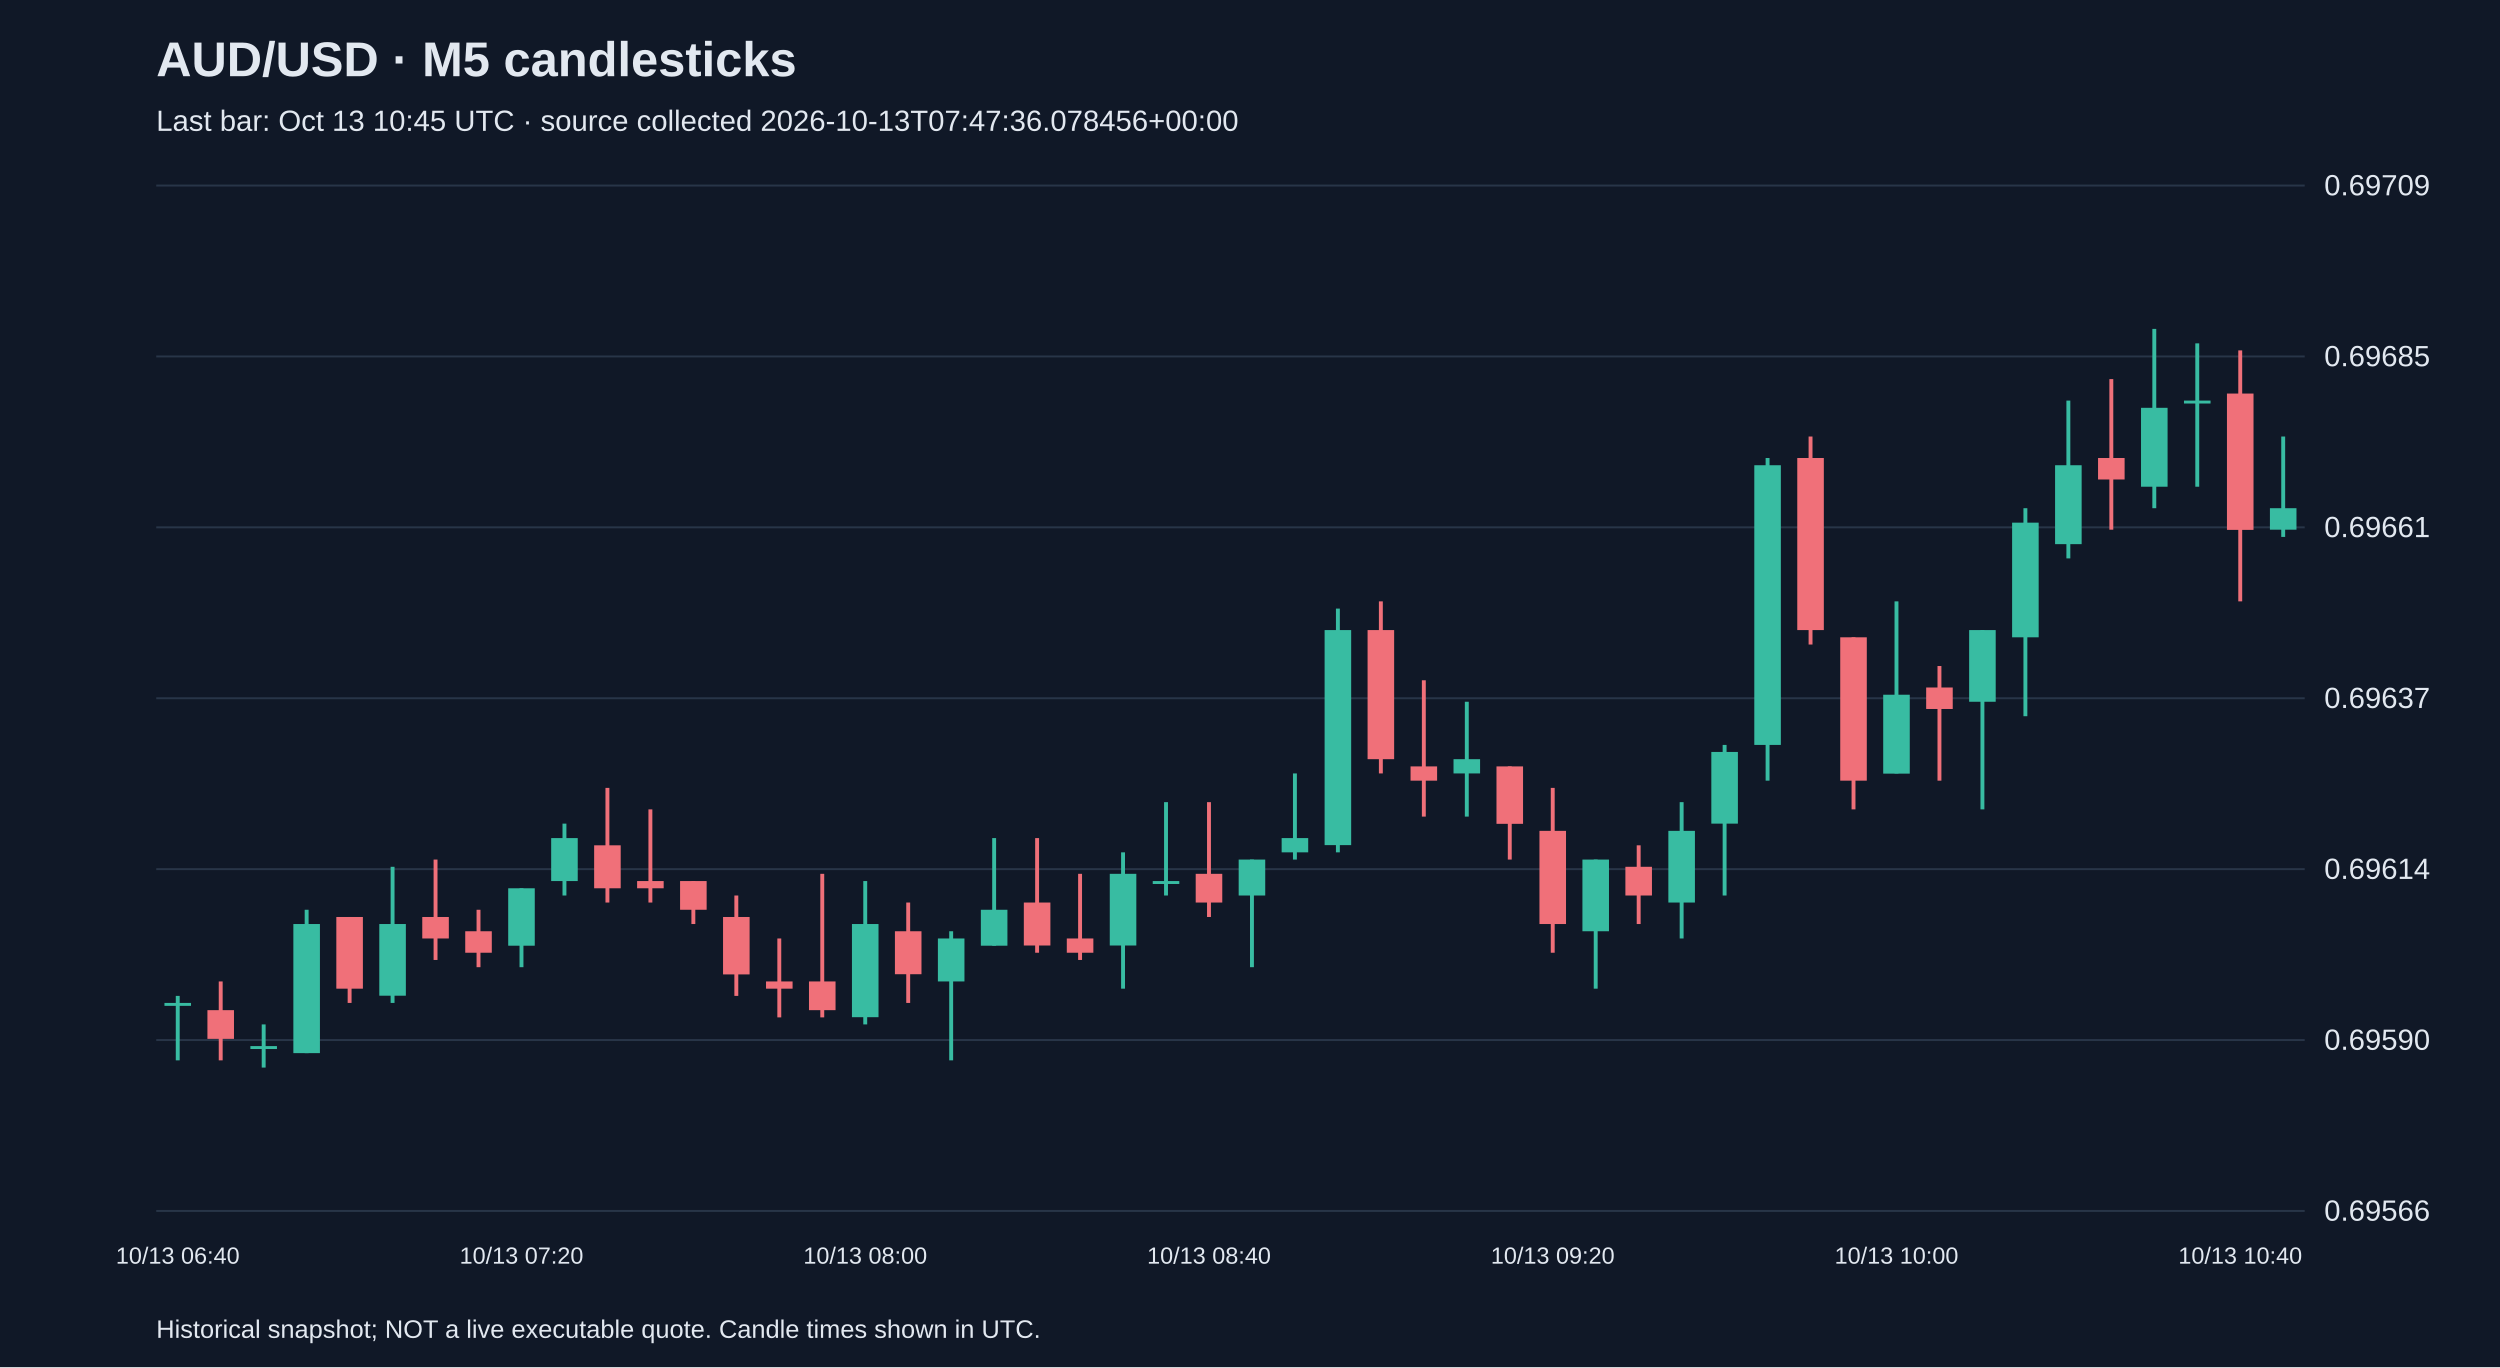
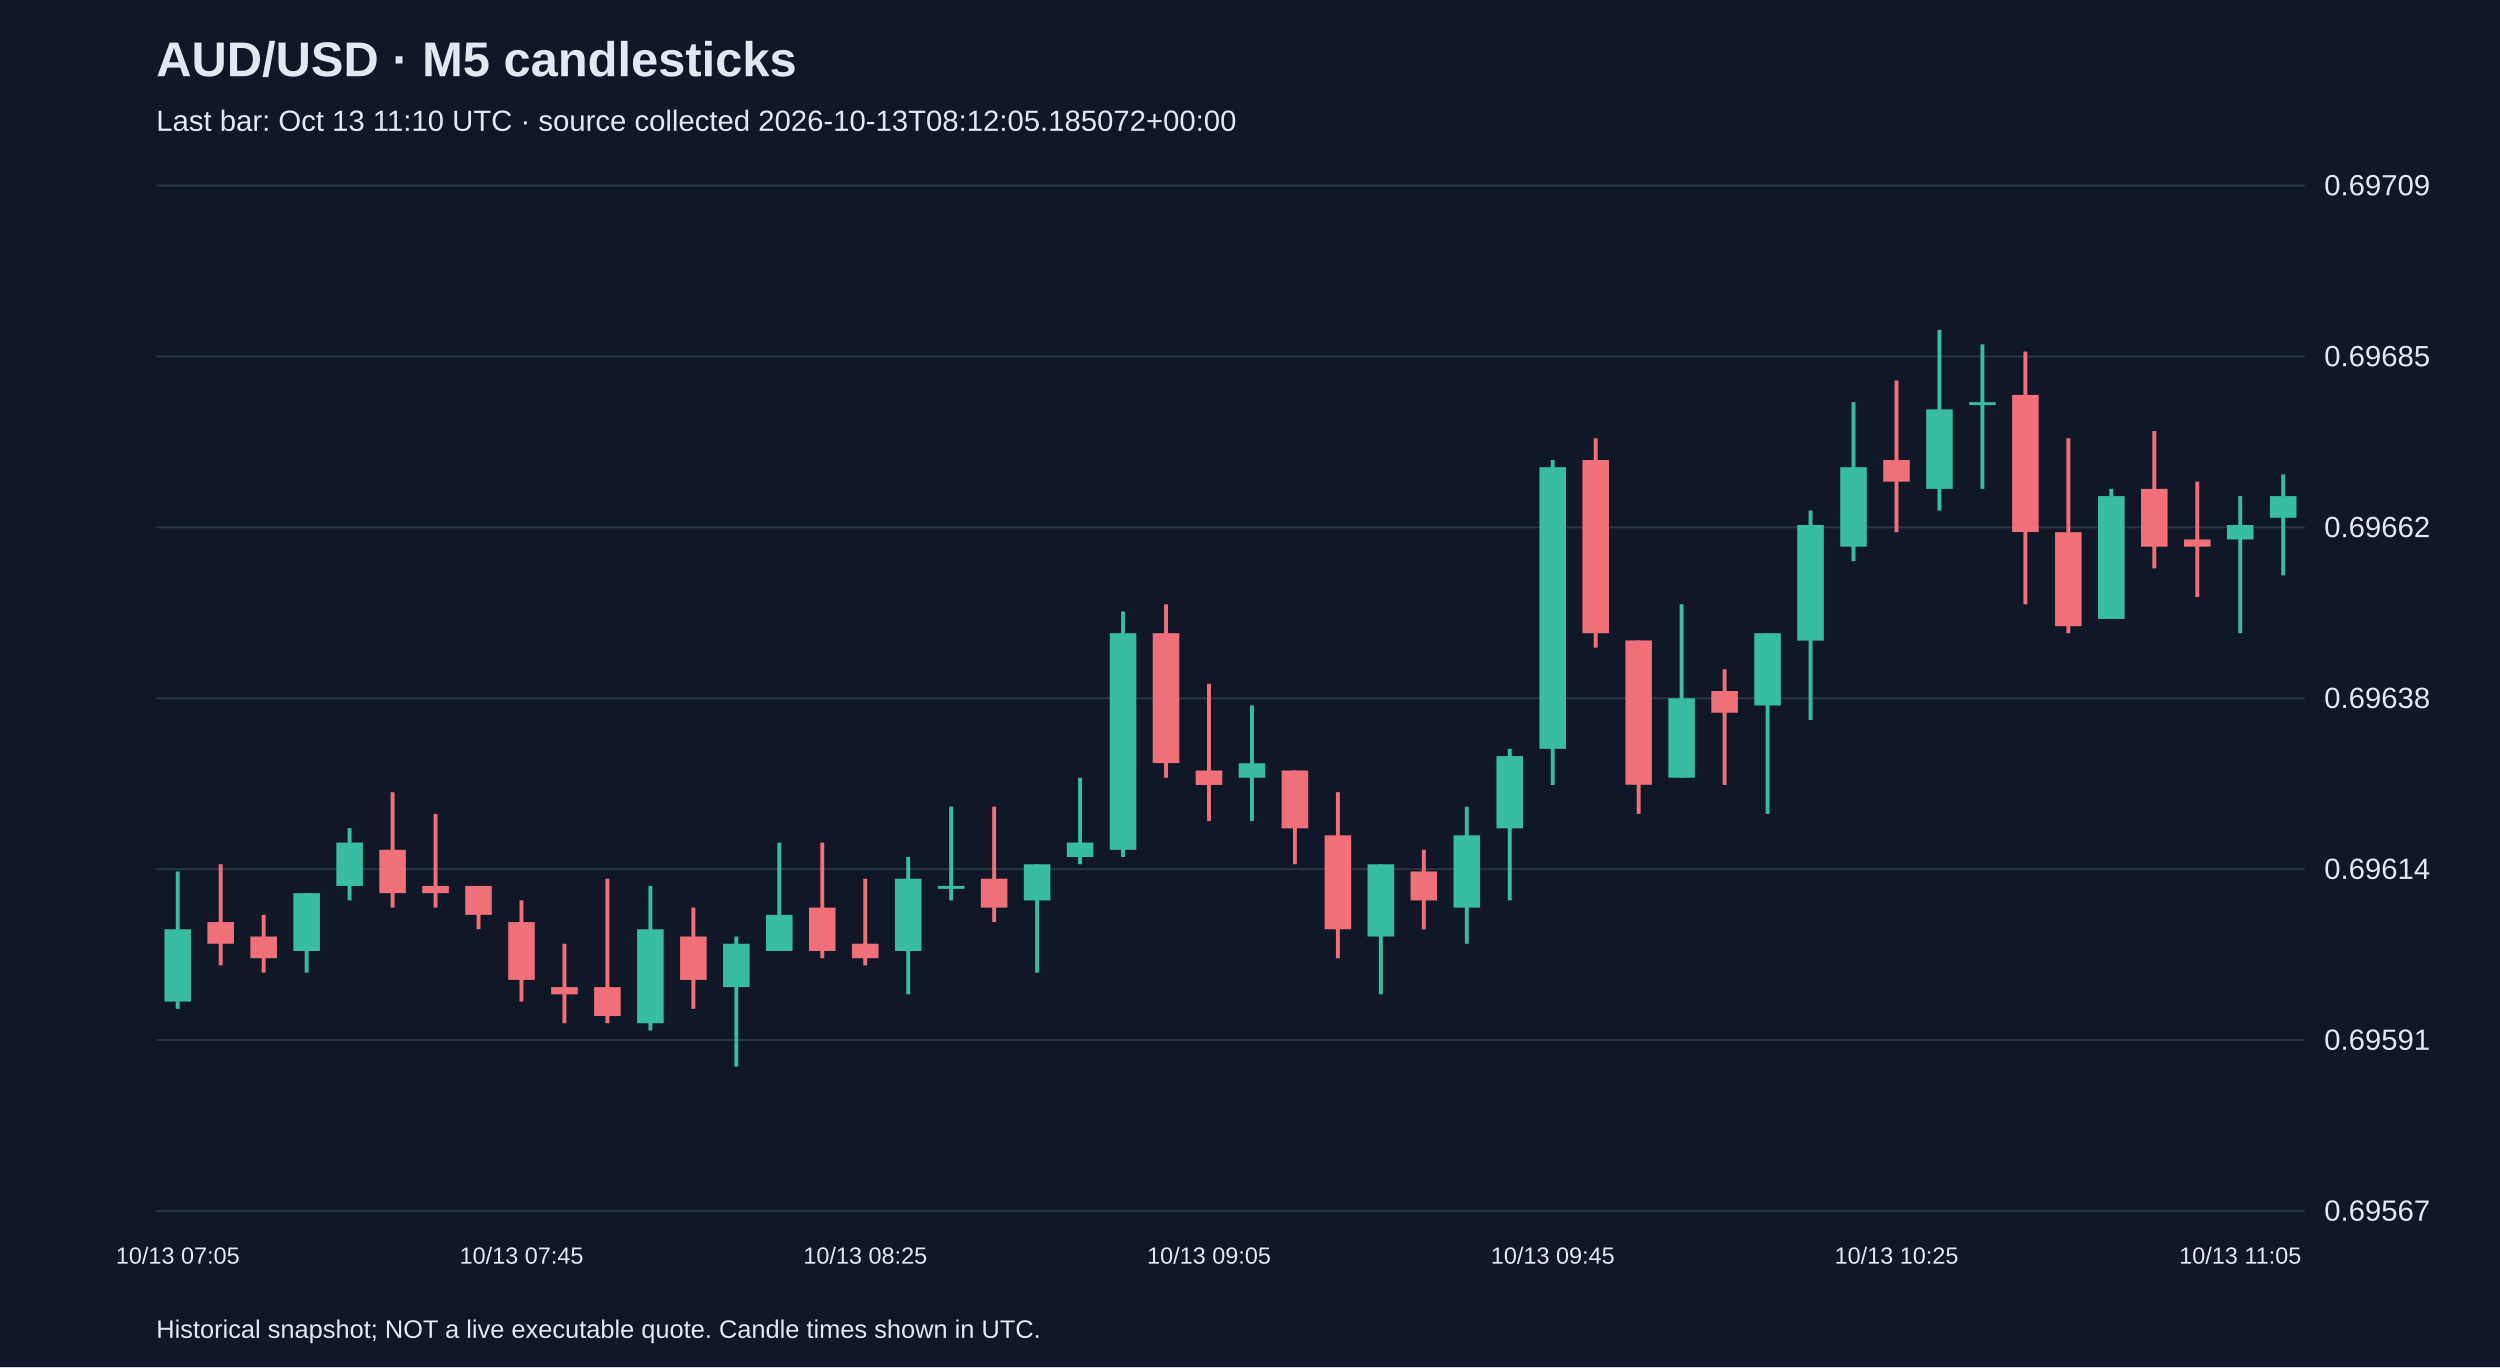
<svg xmlns="http://www.w3.org/2000/svg" viewBox="0 0 1280 700">
  <rect width="100%" height="100%" fill="#101827" />
  <style>text{font-family:Arial,sans-serif;fill:#e2e8f0}</style>
  <text x="80" y="39" font-size="25" font-weight="bold">AUD/USD · M5 candlesticks</text>
-   <text x="80" y="67" font-size="15" fill="#a6b1c5">Last bar: Oct 13 10:45 UTC · source collected 2026-10-13T07:47:36.078456+00:00</text>
+   <text x="80" y="67" font-size="15" fill="#a6b1c5">Last bar: Oct 13 11:10 UTC · source collected 2026-10-13T08:12:05.185072+00:00</text>
  <line x1="80" y1="620.0" x2="1180" y2="620.0" stroke="#283548" />
-   <text x="1190" y="625.0" font-size="15">0.69566</text>
+   <text x="1190" y="625.0" font-size="15">0.69567</text>
  <line x1="80" y1="532.5" x2="1180" y2="532.5" stroke="#283548" />
-   <text x="1190" y="537.5" font-size="15">0.69590</text>
+   <text x="1190" y="537.5" font-size="15">0.69591</text>
  <line x1="80" y1="445.0" x2="1180" y2="445.0" stroke="#283548" />
  <text x="1190" y="450.0" font-size="15">0.69614</text>
  <line x1="80" y1="357.5" x2="1180" y2="357.5" stroke="#283548" />
-   <text x="1190" y="362.5" font-size="15">0.69637</text>
+   <text x="1190" y="362.5" font-size="15">0.69638</text>
  <line x1="80" y1="270.0" x2="1180" y2="270.0" stroke="#283548" />
-   <text x="1190" y="275.0" font-size="15">0.69661</text>
+   <text x="1190" y="275.0" font-size="15">0.69662</text>
  <line x1="80" y1="182.5" x2="1180" y2="182.5" stroke="#283548" />
  <text x="1190" y="187.5" font-size="15">0.69685</text>
  <line x1="80" y1="95.0" x2="1180" y2="95.0" stroke="#283548" />
  <text x="1190" y="100.0" font-size="15">0.69709</text>
-   <line x1="91.0" y1="509.9" x2="91.0" y2="542.9" stroke="#38bca2" stroke-width="2" />
-   <rect x="84.2" y="513.5" width="13.6" height="1.5" fill="#38bca2" />
-   <text x="91.0" y="647" text-anchor="middle" font-size="12">10/13 06:40</text>
-   <line x1="113.0" y1="502.5" x2="113.0" y2="542.9" stroke="#f07079" stroke-width="2" />
-   <rect x="106.2" y="517.2" width="13.6" height="14.7" fill="#f07079" />
-   <line x1="135.0" y1="524.5" x2="135.0" y2="546.6" stroke="#38bca2" stroke-width="2" />
-   <rect x="128.2" y="535.6" width="13.6" height="1.5" fill="#38bca2" />
-   <line x1="157.0" y1="465.8" x2="157.0" y2="539.2" stroke="#38bca2" stroke-width="2" />
-   <rect x="150.2" y="473.1" width="13.6" height="66.1" fill="#38bca2" />
-   <line x1="179.0" y1="469.5" x2="179.0" y2="513.5" stroke="#f07079" stroke-width="2" />
-   <rect x="172.2" y="469.5" width="13.6" height="36.7" fill="#f07079" />
-   <line x1="201.0" y1="443.8" x2="201.0" y2="513.5" stroke="#38bca2" stroke-width="2" />
-   <rect x="194.2" y="473.1" width="13.6" height="36.7" fill="#38bca2" />
-   <line x1="223.0" y1="440.1" x2="223.0" y2="491.5" stroke="#f07079" stroke-width="2" />
-   <rect x="216.2" y="469.5" width="13.6" height="11.0" fill="#f07079" />
-   <line x1="245.0" y1="465.8" x2="245.0" y2="495.2" stroke="#f07079" stroke-width="2" />
-   <rect x="238.2" y="476.8" width="13.6" height="11.0" fill="#f07079" />
-   <line x1="267.0" y1="454.8" x2="267.0" y2="495.2" stroke="#38bca2" stroke-width="2" />
-   <rect x="260.2" y="454.8" width="13.6" height="29.4" fill="#38bca2" />
-   <text x="267.0" y="647" text-anchor="middle" font-size="12">10/13 07:20</text>
-   <line x1="289.0" y1="421.7" x2="289.0" y2="458.5" stroke="#38bca2" stroke-width="2" />
-   <rect x="282.2" y="429.1" width="13.6" height="22.0" fill="#38bca2" />
-   <line x1="311.0" y1="403.4" x2="311.0" y2="462.1" stroke="#f07079" stroke-width="2" />
-   <rect x="304.2" y="432.8" width="13.6" height="22.0" fill="#f07079" />
-   <line x1="333.0" y1="414.4" x2="333.0" y2="462.1" stroke="#f07079" stroke-width="2" />
-   <rect x="326.2" y="451.1" width="13.6" height="3.7" fill="#f07079" />
-   <line x1="355.0" y1="451.1" x2="355.0" y2="473.1" stroke="#f07079" stroke-width="2" />
-   <rect x="348.2" y="451.1" width="13.6" height="14.7" fill="#f07079" />
-   <line x1="377.0" y1="458.5" x2="377.0" y2="509.9" stroke="#f07079" stroke-width="2" />
-   <rect x="370.2" y="469.5" width="13.6" height="29.4" fill="#f07079" />
-   <line x1="399.0" y1="480.5" x2="399.0" y2="520.9" stroke="#f07079" stroke-width="2" />
-   <rect x="392.2" y="502.5" width="13.6" height="3.7" fill="#f07079" />
-   <line x1="421.0" y1="447.4" x2="421.0" y2="520.9" stroke="#f07079" stroke-width="2" />
-   <rect x="414.2" y="502.5" width="13.6" height="14.7" fill="#f07079" />
-   <line x1="443.0" y1="451.1" x2="443.0" y2="524.5" stroke="#38bca2" stroke-width="2" />
-   <rect x="436.2" y="473.1" width="13.6" height="47.7" fill="#38bca2" />
-   <text x="443.0" y="647" text-anchor="middle" font-size="12">10/13 08:00</text>
-   <line x1="465.0" y1="462.1" x2="465.0" y2="513.5" stroke="#f07079" stroke-width="2" />
-   <rect x="458.2" y="476.8" width="13.6" height="22.0" fill="#f07079" />
-   <line x1="487.0" y1="476.8" x2="487.0" y2="542.9" stroke="#38bca2" stroke-width="2" />
-   <rect x="480.2" y="480.5" width="13.6" height="22.0" fill="#38bca2" />
-   <line x1="509.0" y1="429.1" x2="509.0" y2="484.2" stroke="#38bca2" stroke-width="2" />
-   <rect x="502.2" y="465.8" width="13.6" height="18.4" fill="#38bca2" />
-   <line x1="531.0" y1="429.1" x2="531.0" y2="487.8" stroke="#f07079" stroke-width="2" />
-   <rect x="524.2" y="462.1" width="13.6" height="22.0" fill="#f07079" />
-   <line x1="553.0" y1="447.4" x2="553.0" y2="491.5" stroke="#f07079" stroke-width="2" />
-   <rect x="546.2" y="480.5" width="13.6" height="7.3" fill="#f07079" />
-   <line x1="575.0" y1="436.4" x2="575.0" y2="506.2" stroke="#38bca2" stroke-width="2" />
-   <rect x="568.2" y="447.4" width="13.6" height="36.7" fill="#38bca2" />
-   <line x1="597.0" y1="410.7" x2="597.0" y2="458.5" stroke="#38bca2" stroke-width="2" />
-   <rect x="590.2" y="451.1" width="13.6" height="1.5" fill="#38bca2" />
-   <line x1="619.0" y1="410.7" x2="619.0" y2="469.5" stroke="#f07079" stroke-width="2" />
-   <rect x="612.2" y="447.4" width="13.6" height="14.7" fill="#f07079" />
-   <text x="619.0" y="647" text-anchor="middle" font-size="12">10/13 08:40</text>
-   <line x1="641.0" y1="440.1" x2="641.0" y2="495.2" stroke="#38bca2" stroke-width="2" />
-   <rect x="634.2" y="440.1" width="13.6" height="18.4" fill="#38bca2" />
-   <line x1="663.0" y1="396.0" x2="663.0" y2="440.1" stroke="#38bca2" stroke-width="2" />
-   <rect x="656.2" y="429.1" width="13.6" height="7.3" fill="#38bca2" />
-   <line x1="685.0" y1="311.6" x2="685.0" y2="436.4" stroke="#38bca2" stroke-width="2" />
-   <rect x="678.2" y="322.6" width="13.6" height="110.1" fill="#38bca2" />
-   <line x1="707.0" y1="307.9" x2="707.0" y2="396.0" stroke="#f07079" stroke-width="2" />
-   <rect x="700.2" y="322.6" width="13.6" height="66.1" fill="#f07079" />
-   <line x1="729.0" y1="348.3" x2="729.0" y2="418.1" stroke="#f07079" stroke-width="2" />
-   <rect x="722.2" y="392.4" width="13.6" height="7.3" fill="#f07079" />
-   <line x1="751.0" y1="359.3" x2="751.0" y2="418.1" stroke="#38bca2" stroke-width="2" />
-   <rect x="744.2" y="388.7" width="13.6" height="7.3" fill="#38bca2" />
-   <line x1="773.0" y1="392.4" x2="773.0" y2="440.1" stroke="#f07079" stroke-width="2" />
-   <rect x="766.2" y="392.4" width="13.6" height="29.4" fill="#f07079" />
-   <line x1="795.0" y1="403.4" x2="795.0" y2="487.8" stroke="#f07079" stroke-width="2" />
-   <rect x="788.2" y="425.4" width="13.6" height="47.7" fill="#f07079" />
-   <text x="795.0" y="647" text-anchor="middle" font-size="12">10/13 09:20</text>
-   <line x1="817.0" y1="440.1" x2="817.0" y2="506.2" stroke="#38bca2" stroke-width="2" />
-   <rect x="810.2" y="440.1" width="13.6" height="36.7" fill="#38bca2" />
-   <line x1="839.0" y1="432.8" x2="839.0" y2="473.1" stroke="#f07079" stroke-width="2" />
-   <rect x="832.2" y="443.8" width="13.6" height="14.7" fill="#f07079" />
-   <line x1="861.0" y1="410.7" x2="861.0" y2="480.5" stroke="#38bca2" stroke-width="2" />
-   <rect x="854.2" y="425.4" width="13.6" height="36.7" fill="#38bca2" />
-   <line x1="883.0" y1="381.4" x2="883.0" y2="458.5" stroke="#38bca2" stroke-width="2" />
-   <rect x="876.2" y="385.0" width="13.6" height="36.7" fill="#38bca2" />
-   <line x1="905.0" y1="234.5" x2="905.0" y2="399.7" stroke="#38bca2" stroke-width="2" />
-   <rect x="898.2" y="238.2" width="13.6" height="143.2" fill="#38bca2" />
-   <line x1="927.0" y1="223.5" x2="927.0" y2="330.0" stroke="#f07079" stroke-width="2" />
-   <rect x="920.2" y="234.5" width="13.6" height="88.1" fill="#f07079" />
-   <line x1="949.0" y1="326.3" x2="949.0" y2="414.4" stroke="#f07079" stroke-width="2" />
-   <rect x="942.2" y="326.3" width="13.6" height="73.4" fill="#f07079" />
-   <line x1="971.0" y1="307.9" x2="971.0" y2="396.0" stroke="#38bca2" stroke-width="2" />
-   <rect x="964.2" y="355.7" width="13.6" height="40.4" fill="#38bca2" />
-   <text x="971.0" y="647" text-anchor="middle" font-size="12">10/13 10:00</text>
-   <line x1="993.0" y1="341.0" x2="993.0" y2="399.7" stroke="#f07079" stroke-width="2" />
-   <rect x="986.2" y="352.0" width="13.6" height="11.0" fill="#f07079" />
-   <line x1="1015.0" y1="322.6" x2="1015.0" y2="414.4" stroke="#38bca2" stroke-width="2" />
-   <rect x="1008.2" y="322.6" width="13.6" height="36.7" fill="#38bca2" />
-   <line x1="1037.0" y1="260.2" x2="1037.0" y2="366.7" stroke="#38bca2" stroke-width="2" />
-   <rect x="1030.2" y="267.6" width="13.6" height="58.7" fill="#38bca2" />
-   <line x1="1059.0" y1="205.1" x2="1059.0" y2="285.9" stroke="#38bca2" stroke-width="2" />
-   <rect x="1052.2" y="238.2" width="13.6" height="40.4" fill="#38bca2" />
-   <line x1="1081.0" y1="194.1" x2="1081.0" y2="271.2" stroke="#f07079" stroke-width="2" />
-   <rect x="1074.2" y="234.5" width="13.6" height="11.0" fill="#f07079" />
-   <line x1="1103.0" y1="168.4" x2="1103.0" y2="260.2" stroke="#38bca2" stroke-width="2" />
-   <rect x="1096.2" y="208.8" width="13.6" height="40.4" fill="#38bca2" />
-   <line x1="1125.0" y1="175.8" x2="1125.0" y2="249.2" stroke="#38bca2" stroke-width="2" />
-   <rect x="1118.2" y="205.1" width="13.6" height="1.5" fill="#38bca2" />
-   <line x1="1147.0" y1="179.4" x2="1147.0" y2="307.9" stroke="#f07079" stroke-width="2" />
-   <rect x="1140.2" y="201.5" width="13.6" height="69.8" fill="#f07079" />
-   <text x="1147.0" y="647" text-anchor="middle" font-size="12">10/13 10:40</text>
-   <line x1="1169.0" y1="223.5" x2="1169.0" y2="274.9" stroke="#38bca2" stroke-width="2" />
-   <rect x="1162.2" y="260.2" width="13.6" height="11.0" fill="#38bca2" />
+   <line x1="91.0" y1="446.2" x2="91.0" y2="516.5" stroke="#38bca2" stroke-width="2" />
+   <rect x="84.2" y="475.8" width="13.6" height="37.0" fill="#38bca2" />
+   <text x="91.0" y="647" text-anchor="middle" font-size="12">10/13 07:05</text>
+   <line x1="113.0" y1="442.5" x2="113.0" y2="494.3" stroke="#f07079" stroke-width="2" />
+   <rect x="106.2" y="472.1" width="13.6" height="11.1" fill="#f07079" />
+   <line x1="135.0" y1="468.4" x2="135.0" y2="498.0" stroke="#f07079" stroke-width="2" />
+   <rect x="128.2" y="479.5" width="13.6" height="11.1" fill="#f07079" />
+   <line x1="157.0" y1="457.3" x2="157.0" y2="498.0" stroke="#38bca2" stroke-width="2" />
+   <rect x="150.2" y="457.3" width="13.6" height="29.6" fill="#38bca2" />
+   <line x1="179.0" y1="424.0" x2="179.0" y2="461.0" stroke="#38bca2" stroke-width="2" />
+   <rect x="172.2" y="431.4" width="13.6" height="22.2" fill="#38bca2" />
+   <line x1="201.0" y1="405.6" x2="201.0" y2="464.7" stroke="#f07079" stroke-width="2" />
+   <rect x="194.2" y="435.1" width="13.6" height="22.2" fill="#f07079" />
+   <line x1="223.0" y1="416.7" x2="223.0" y2="464.7" stroke="#f07079" stroke-width="2" />
+   <rect x="216.2" y="453.6" width="13.6" height="3.7" fill="#f07079" />
+   <line x1="245.0" y1="453.6" x2="245.0" y2="475.8" stroke="#f07079" stroke-width="2" />
+   <rect x="238.2" y="453.6" width="13.6" height="14.8" fill="#f07079" />
+   <line x1="267.0" y1="461.0" x2="267.0" y2="512.8" stroke="#f07079" stroke-width="2" />
+   <rect x="260.2" y="472.1" width="13.6" height="29.6" fill="#f07079" />
+   <text x="267.0" y="647" text-anchor="middle" font-size="12">10/13 07:45</text>
+   <line x1="289.0" y1="483.2" x2="289.0" y2="523.9" stroke="#f07079" stroke-width="2" />
+   <rect x="282.2" y="505.4" width="13.6" height="3.7" fill="#f07079" />
+   <line x1="311.0" y1="449.9" x2="311.0" y2="523.9" stroke="#f07079" stroke-width="2" />
+   <rect x="304.2" y="505.4" width="13.6" height="14.8" fill="#f07079" />
+   <line x1="333.0" y1="453.6" x2="333.0" y2="527.6" stroke="#38bca2" stroke-width="2" />
+   <rect x="326.2" y="475.8" width="13.6" height="48.1" fill="#38bca2" />
+   <line x1="355.0" y1="464.7" x2="355.0" y2="516.5" stroke="#f07079" stroke-width="2" />
+   <rect x="348.2" y="479.5" width="13.6" height="22.2" fill="#f07079" />
+   <line x1="377.0" y1="479.5" x2="377.0" y2="546.1" stroke="#38bca2" stroke-width="2" />
+   <rect x="370.2" y="483.2" width="13.6" height="22.2" fill="#38bca2" />
+   <line x1="399.0" y1="431.4" x2="399.0" y2="486.9" stroke="#38bca2" stroke-width="2" />
+   <rect x="392.2" y="468.4" width="13.6" height="18.5" fill="#38bca2" />
+   <line x1="421.0" y1="431.4" x2="421.0" y2="490.6" stroke="#f07079" stroke-width="2" />
+   <rect x="414.2" y="464.7" width="13.6" height="22.2" fill="#f07079" />
+   <line x1="443.0" y1="449.9" x2="443.0" y2="494.3" stroke="#f07079" stroke-width="2" />
+   <rect x="436.2" y="483.2" width="13.6" height="7.4" fill="#f07079" />
+   <text x="443.0" y="647" text-anchor="middle" font-size="12">10/13 08:25</text>
+   <line x1="465.0" y1="438.8" x2="465.0" y2="509.1" stroke="#38bca2" stroke-width="2" />
+   <rect x="458.2" y="449.9" width="13.6" height="37.0" fill="#38bca2" />
+   <line x1="487.0" y1="413.0" x2="487.0" y2="461.0" stroke="#38bca2" stroke-width="2" />
+   <rect x="480.2" y="453.6" width="13.6" height="1.5" fill="#38bca2" />
+   <line x1="509.0" y1="413.0" x2="509.0" y2="472.1" stroke="#f07079" stroke-width="2" />
+   <rect x="502.2" y="449.9" width="13.6" height="14.8" fill="#f07079" />
+   <line x1="531.0" y1="442.5" x2="531.0" y2="498.0" stroke="#38bca2" stroke-width="2" />
+   <rect x="524.2" y="442.5" width="13.6" height="18.5" fill="#38bca2" />
+   <line x1="553.0" y1="398.2" x2="553.0" y2="442.5" stroke="#38bca2" stroke-width="2" />
+   <rect x="546.2" y="431.4" width="13.6" height="7.4" fill="#38bca2" />
+   <line x1="575.0" y1="313.1" x2="575.0" y2="438.8" stroke="#38bca2" stroke-width="2" />
+   <rect x="568.2" y="324.2" width="13.6" height="110.9" fill="#38bca2" />
+   <line x1="597.0" y1="309.4" x2="597.0" y2="398.2" stroke="#f07079" stroke-width="2" />
+   <rect x="590.2" y="324.2" width="13.6" height="66.5" fill="#f07079" />
+   <line x1="619.0" y1="350.1" x2="619.0" y2="420.4" stroke="#f07079" stroke-width="2" />
+   <rect x="612.2" y="394.5" width="13.6" height="7.4" fill="#f07079" />
+   <text x="619.0" y="647" text-anchor="middle" font-size="12">10/13 09:05</text>
+   <line x1="641.0" y1="361.2" x2="641.0" y2="420.4" stroke="#38bca2" stroke-width="2" />
+   <rect x="634.2" y="390.8" width="13.6" height="7.4" fill="#38bca2" />
+   <line x1="663.0" y1="394.5" x2="663.0" y2="442.5" stroke="#f07079" stroke-width="2" />
+   <rect x="656.2" y="394.5" width="13.6" height="29.6" fill="#f07079" />
+   <line x1="685.0" y1="405.6" x2="685.0" y2="490.6" stroke="#f07079" stroke-width="2" />
+   <rect x="678.2" y="427.7" width="13.6" height="48.1" fill="#f07079" />
+   <line x1="707.0" y1="442.5" x2="707.0" y2="509.1" stroke="#38bca2" stroke-width="2" />
+   <rect x="700.2" y="442.5" width="13.6" height="37.0" fill="#38bca2" />
+   <line x1="729.0" y1="435.1" x2="729.0" y2="475.8" stroke="#f07079" stroke-width="2" />
+   <rect x="722.2" y="446.2" width="13.6" height="14.8" fill="#f07079" />
+   <line x1="751.0" y1="413.0" x2="751.0" y2="483.2" stroke="#38bca2" stroke-width="2" />
+   <rect x="744.2" y="427.7" width="13.6" height="37.0" fill="#38bca2" />
+   <line x1="773.0" y1="383.4" x2="773.0" y2="461.0" stroke="#38bca2" stroke-width="2" />
+   <rect x="766.2" y="387.1" width="13.6" height="37.0" fill="#38bca2" />
+   <line x1="795.0" y1="235.5" x2="795.0" y2="401.9" stroke="#38bca2" stroke-width="2" />
+   <rect x="788.2" y="239.2" width="13.6" height="144.2" fill="#38bca2" />
+   <text x="795.0" y="647" text-anchor="middle" font-size="12">10/13 09:45</text>
+   <line x1="817.0" y1="224.4" x2="817.0" y2="331.6" stroke="#f07079" stroke-width="2" />
+   <rect x="810.2" y="235.5" width="13.6" height="88.7" fill="#f07079" />
+   <line x1="839.0" y1="327.9" x2="839.0" y2="416.7" stroke="#f07079" stroke-width="2" />
+   <rect x="832.2" y="327.9" width="13.6" height="73.9" fill="#f07079" />
+   <line x1="861.0" y1="309.4" x2="861.0" y2="398.2" stroke="#38bca2" stroke-width="2" />
+   <rect x="854.2" y="357.5" width="13.6" height="40.7" fill="#38bca2" />
+   <line x1="883.0" y1="342.7" x2="883.0" y2="401.9" stroke="#f07079" stroke-width="2" />
+   <rect x="876.2" y="353.8" width="13.6" height="11.1" fill="#f07079" />
+   <line x1="905.0" y1="324.2" x2="905.0" y2="416.7" stroke="#38bca2" stroke-width="2" />
+   <rect x="898.2" y="324.2" width="13.6" height="37.0" fill="#38bca2" />
+   <line x1="927.0" y1="261.4" x2="927.0" y2="368.6" stroke="#38bca2" stroke-width="2" />
+   <rect x="920.2" y="268.8" width="13.6" height="59.2" fill="#38bca2" />
+   <line x1="949.0" y1="205.9" x2="949.0" y2="287.3" stroke="#38bca2" stroke-width="2" />
+   <rect x="942.2" y="239.2" width="13.6" height="40.7" fill="#38bca2" />
+   <line x1="971.0" y1="194.8" x2="971.0" y2="272.5" stroke="#f07079" stroke-width="2" />
+   <rect x="964.2" y="235.5" width="13.6" height="11.1" fill="#f07079" />
+   <text x="971.0" y="647" text-anchor="middle" font-size="12">10/13 10:25</text>
+   <line x1="993.0" y1="168.9" x2="993.0" y2="261.4" stroke="#38bca2" stroke-width="2" />
+   <rect x="986.2" y="209.6" width="13.6" height="40.7" fill="#38bca2" />
+   <line x1="1015.0" y1="176.3" x2="1015.0" y2="250.3" stroke="#38bca2" stroke-width="2" />
+   <rect x="1008.2" y="205.9" width="13.6" height="1.5" fill="#38bca2" />
+   <line x1="1037.0" y1="180.0" x2="1037.0" y2="309.4" stroke="#f07079" stroke-width="2" />
+   <rect x="1030.2" y="202.2" width="13.6" height="70.2" fill="#f07079" />
+   <line x1="1059.0" y1="224.4" x2="1059.0" y2="324.2" stroke="#f07079" stroke-width="2" />
+   <rect x="1052.2" y="272.5" width="13.6" height="48.1" fill="#f07079" />
+   <line x1="1081.0" y1="250.3" x2="1081.0" y2="316.8" stroke="#38bca2" stroke-width="2" />
+   <rect x="1074.2" y="254.0" width="13.6" height="62.9" fill="#38bca2" />
+   <line x1="1103.0" y1="220.7" x2="1103.0" y2="291.0" stroke="#f07079" stroke-width="2" />
+   <rect x="1096.2" y="250.3" width="13.6" height="29.6" fill="#f07079" />
+   <line x1="1125.0" y1="246.6" x2="1125.0" y2="305.7" stroke="#f07079" stroke-width="2" />
+   <rect x="1118.2" y="276.2" width="13.6" height="3.7" fill="#f07079" />
+   <line x1="1147.0" y1="254.0" x2="1147.0" y2="324.2" stroke="#38bca2" stroke-width="2" />
+   <rect x="1140.2" y="268.8" width="13.6" height="7.4" fill="#38bca2" />
+   <text x="1147.0" y="647" text-anchor="middle" font-size="12">10/13 11:05</text>
+   <line x1="1169.0" y1="242.9" x2="1169.0" y2="294.6" stroke="#38bca2" stroke-width="2" />
+   <rect x="1162.2" y="254.0" width="13.6" height="11.1" fill="#38bca2" />
  <text x="80" y="685" font-size="13">Historical snapshot; NOT a live executable quote. Candle times shown in UTC.</text>
</svg>
